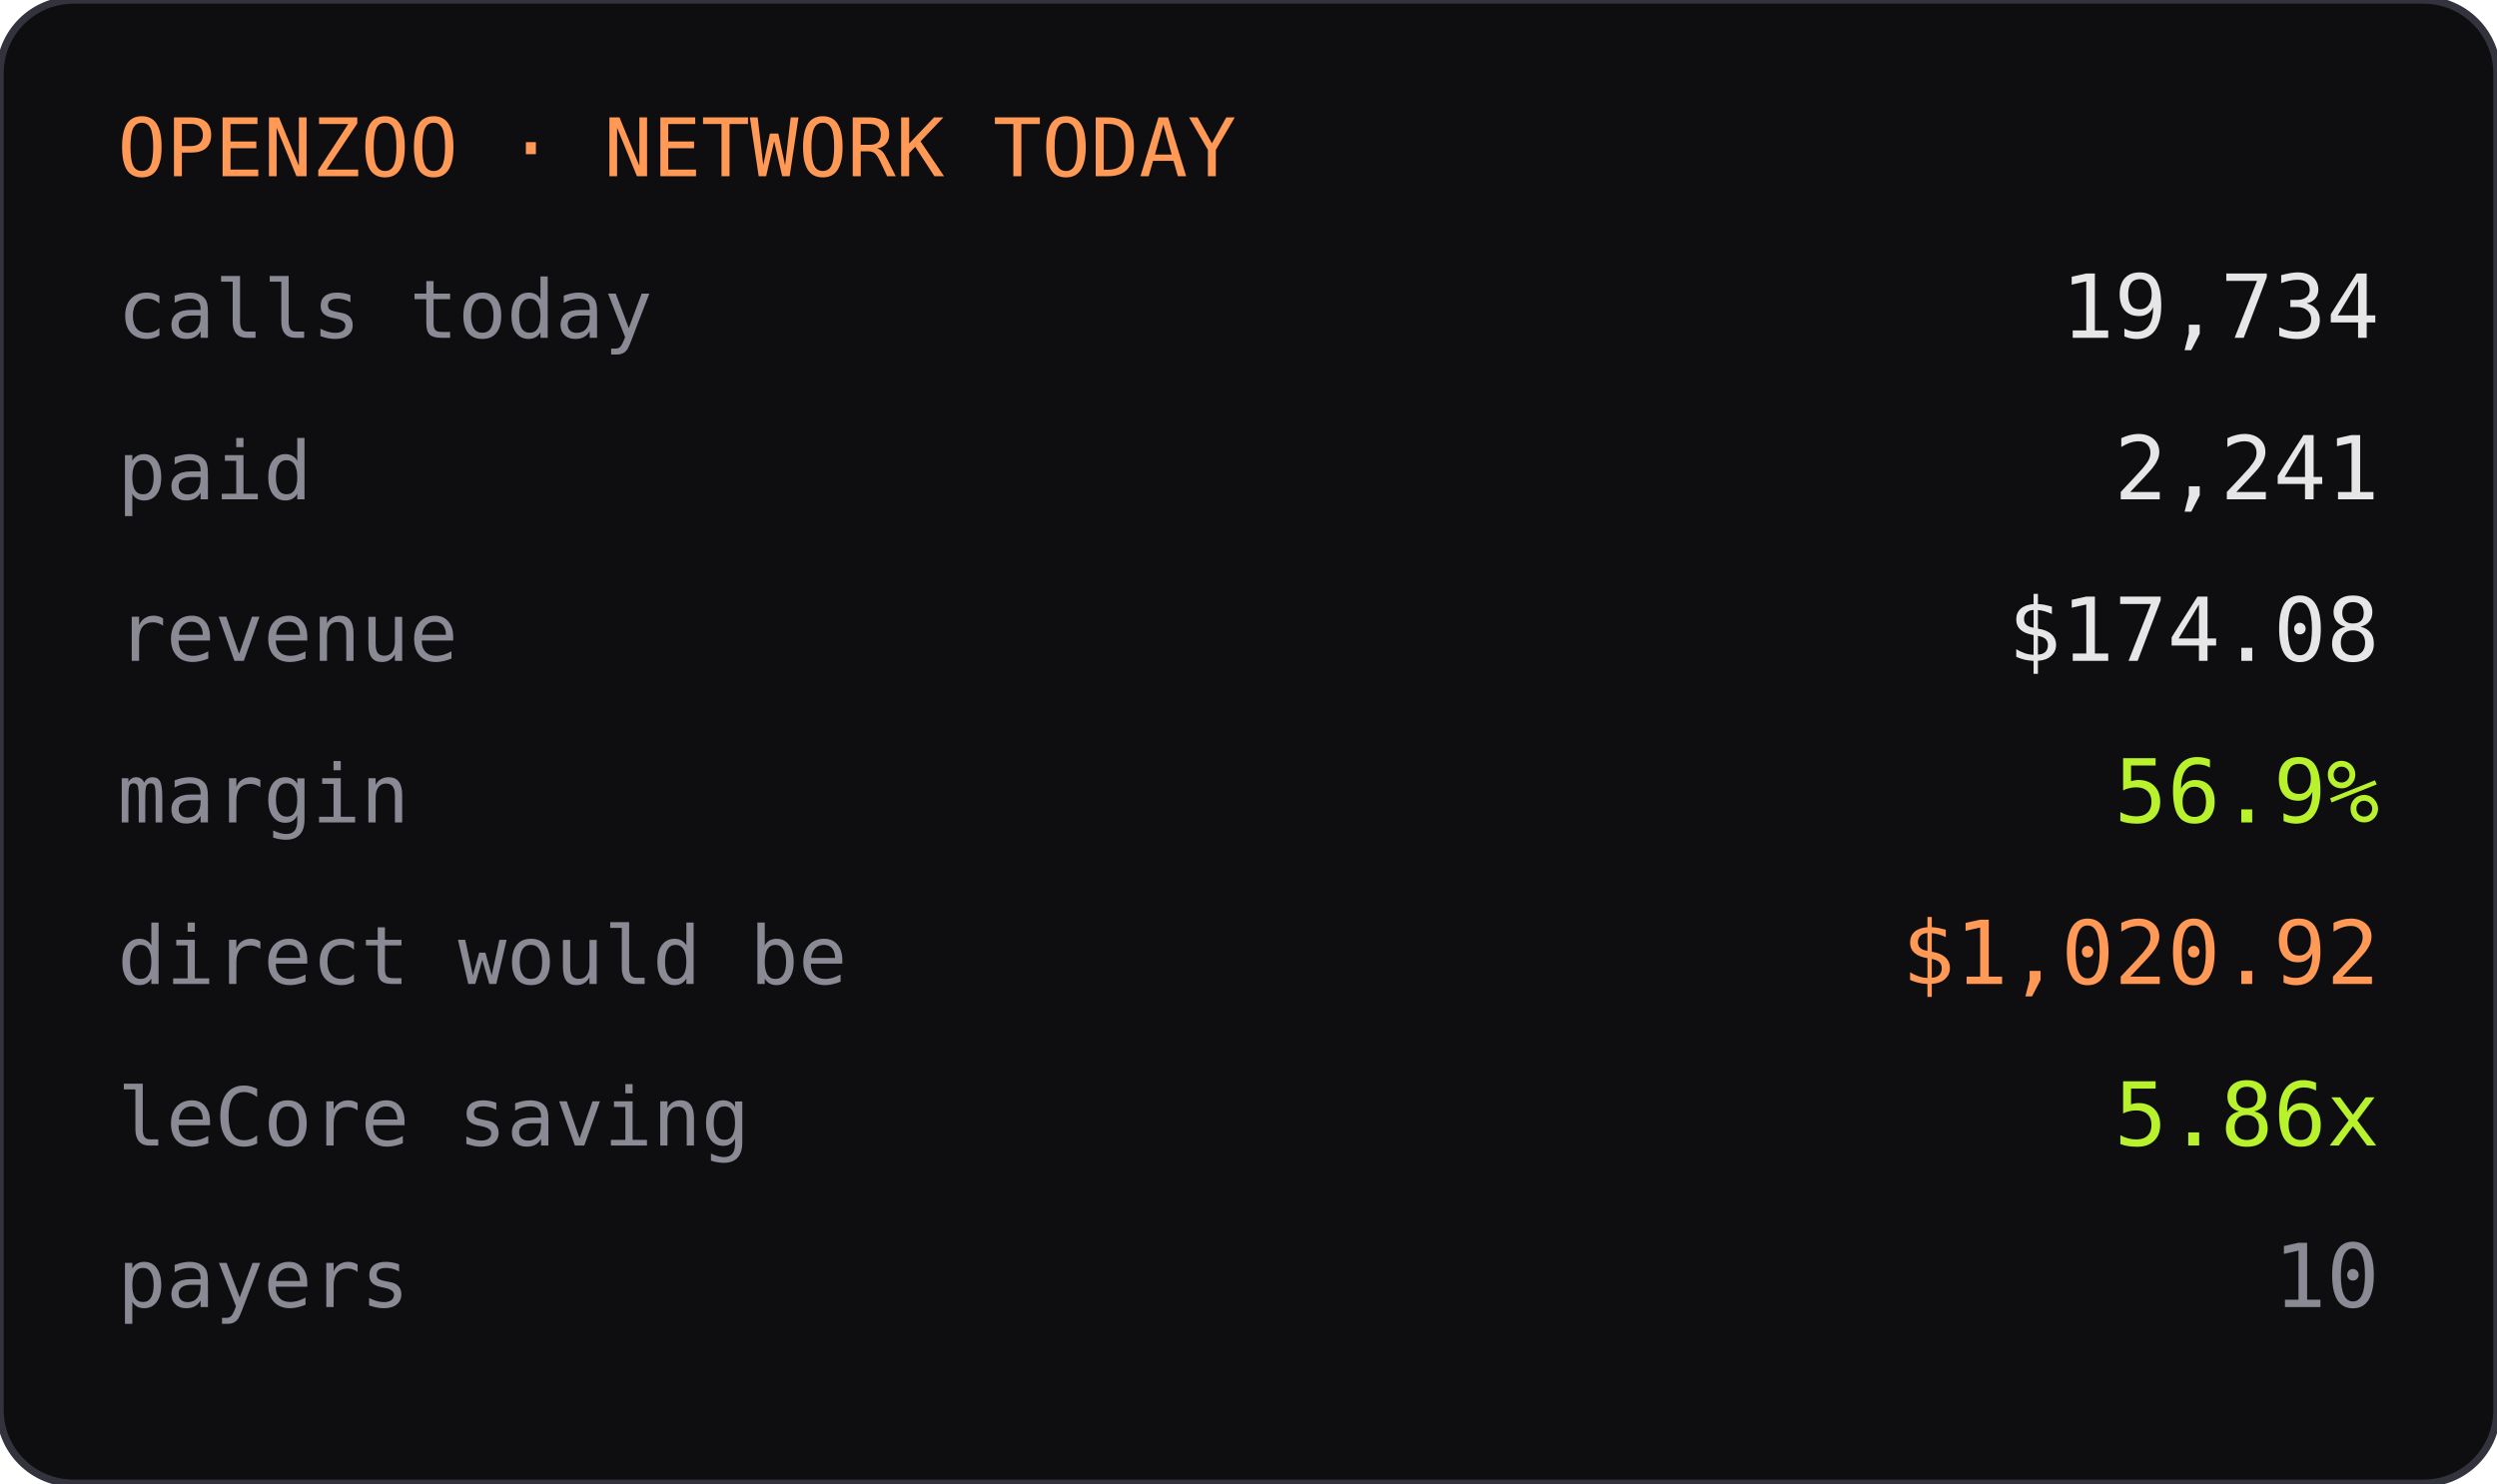
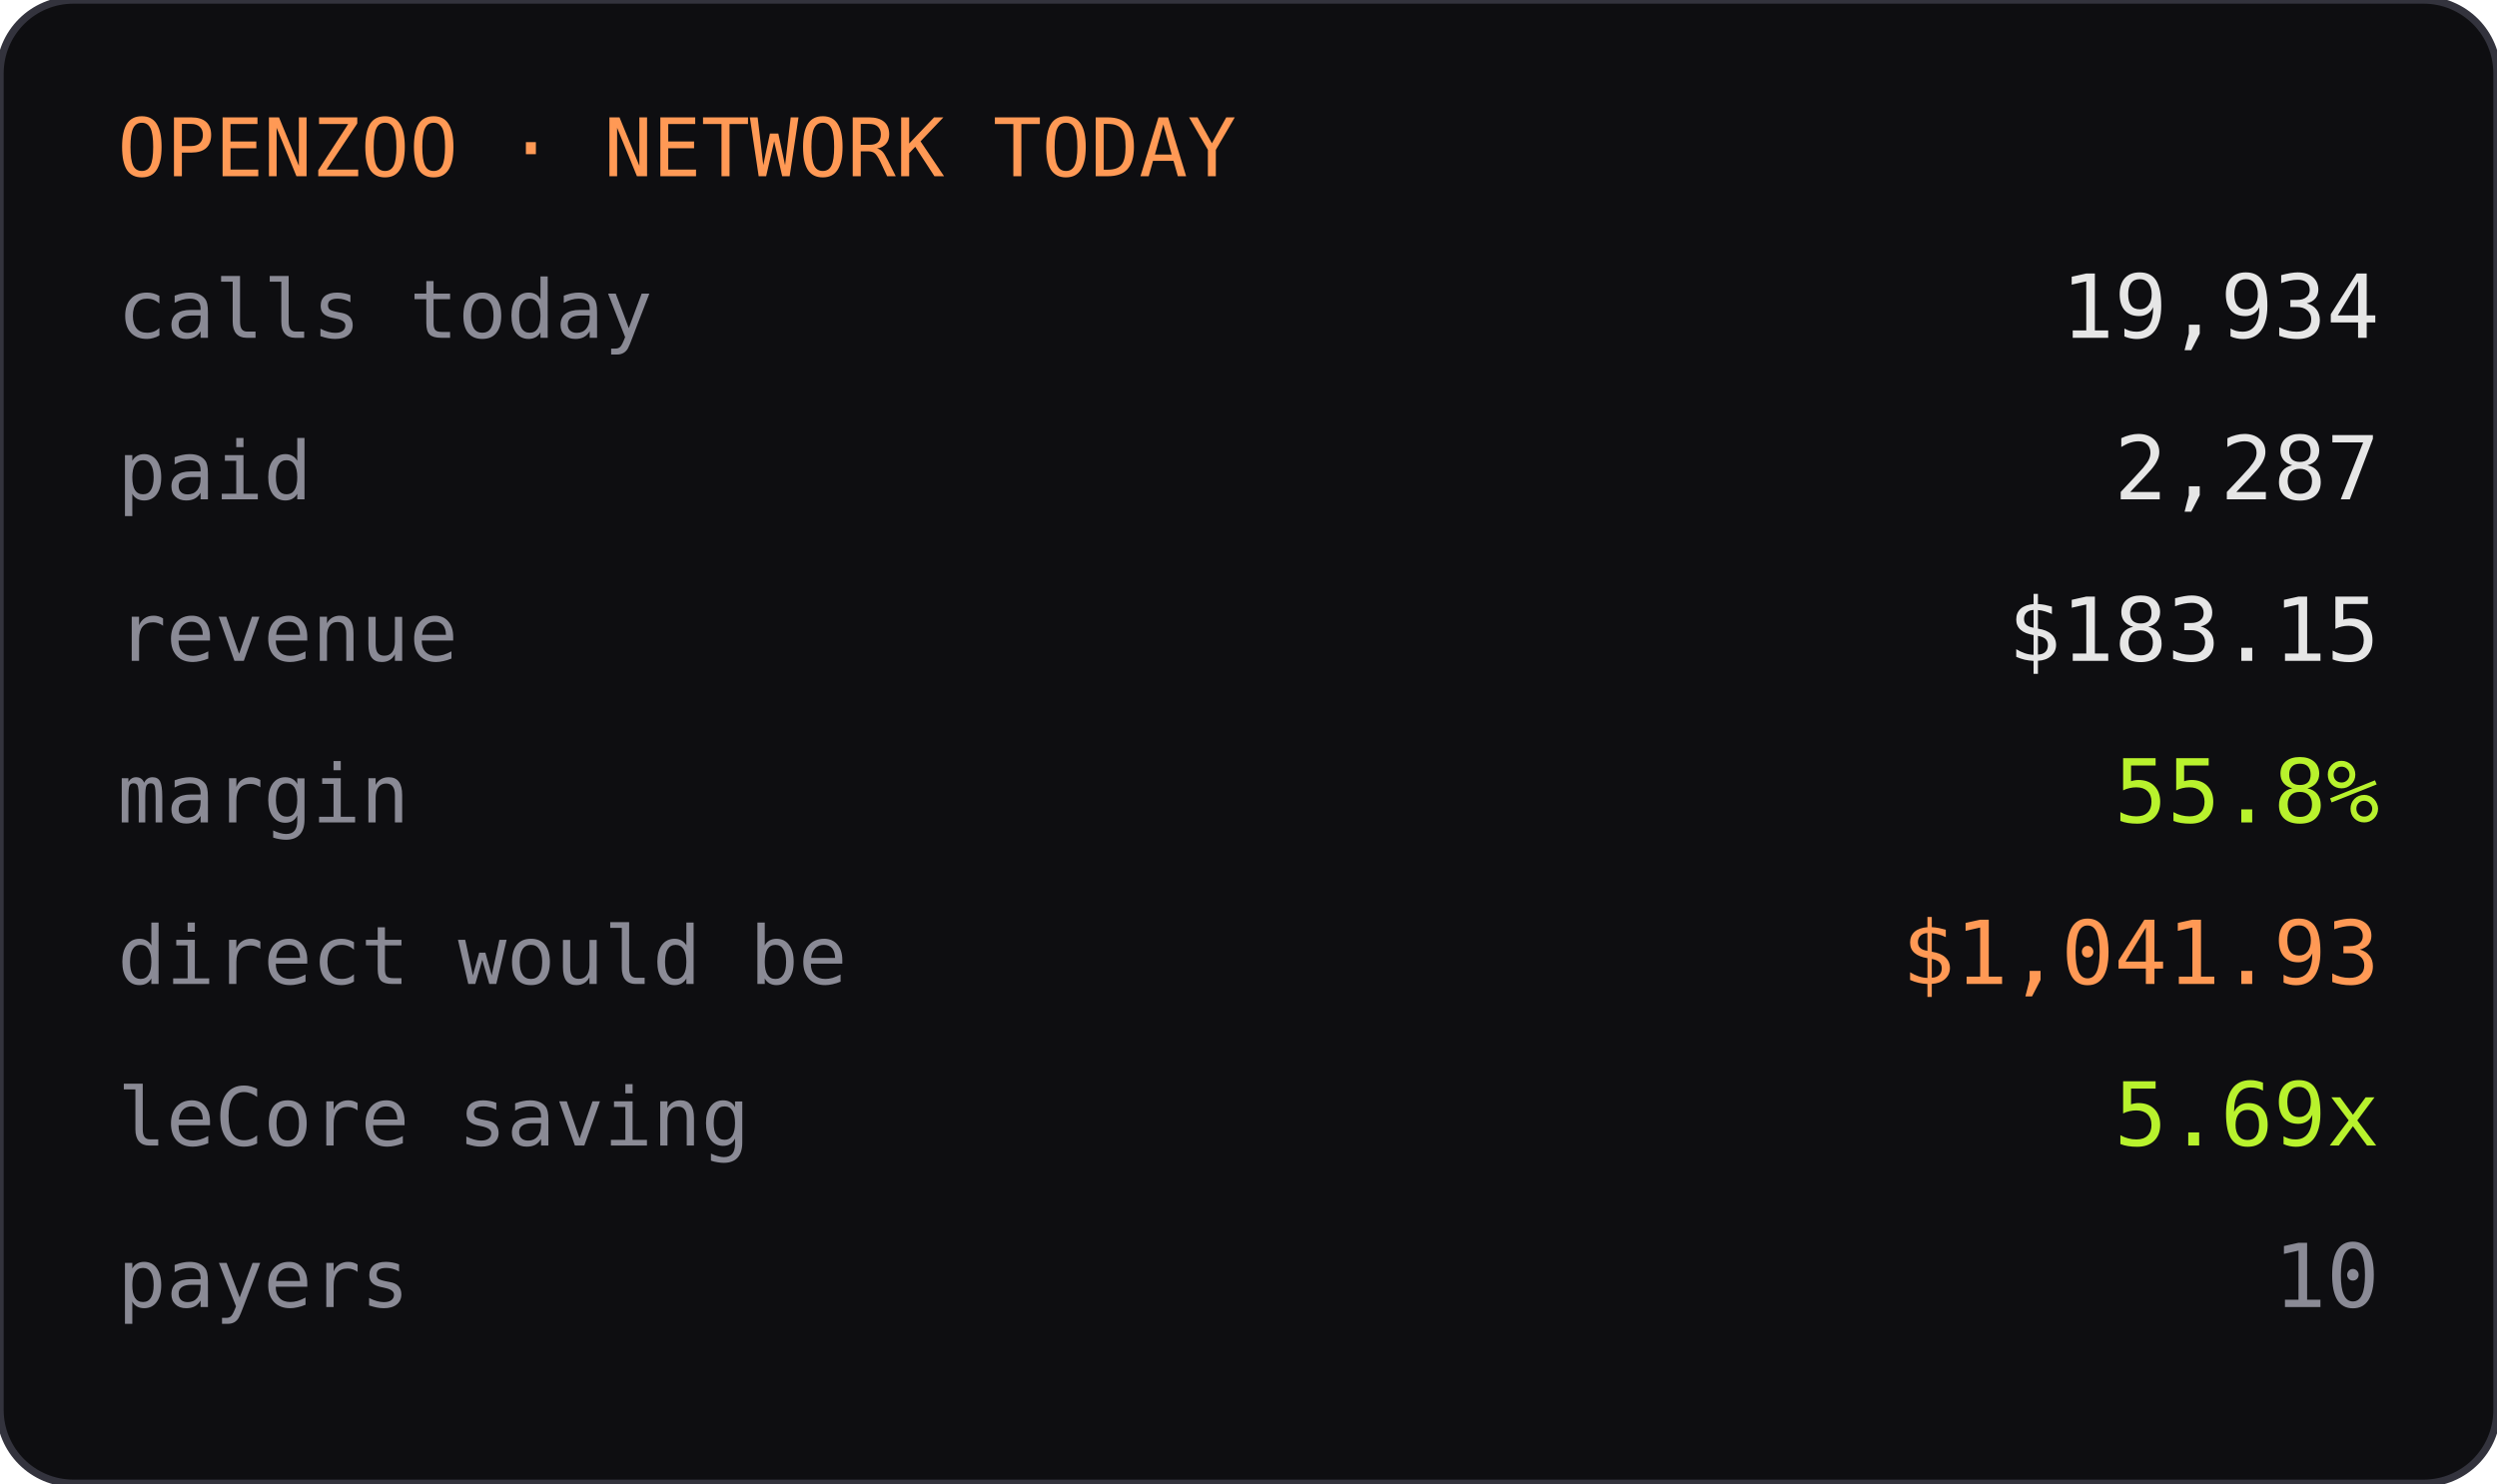
<svg xmlns="http://www.w3.org/2000/svg" width="340" height="202" role="img" aria-label="openzoo network aggregate">
  <rect width="340" height="202" rx="10" fill="#0e0e11" />
  <rect width="340" height="202" rx="10" fill="none" stroke="#33333d" />
  <text x="16" y="24" font-family="ui-monospace,Menlo,monospace" font-size="11" fill="#ff9955">OPENZOO · NETWORK TODAY</text>
  <text x="16" y="46" font-family="ui-monospace,Menlo,monospace" font-size="11" fill="#8a8a95">calls today</text>
-   <text x="324" y="46" text-anchor="end" font-family="ui-monospace,Menlo,monospace" font-size="12" fill="#e6e6e6">19,734</text>
+   <text x="324" y="46" text-anchor="end" font-family="ui-monospace,Menlo,monospace" font-size="12" fill="#e6e6e6">19,934</text>
  <text x="16" y="68" font-family="ui-monospace,Menlo,monospace" font-size="11" fill="#8a8a95">paid</text>
-   <text x="324" y="68" text-anchor="end" font-family="ui-monospace,Menlo,monospace" font-size="12" fill="#e6e6e6">2,241</text>
+   <text x="324" y="68" text-anchor="end" font-family="ui-monospace,Menlo,monospace" font-size="12" fill="#e6e6e6">2,287</text>
  <text x="16" y="90" font-family="ui-monospace,Menlo,monospace" font-size="11" fill="#8a8a95">revenue</text>
-   <text x="324" y="90" text-anchor="end" font-family="ui-monospace,Menlo,monospace" font-size="12" fill="#e6e6e6">$174.08</text>
+   <text x="324" y="90" text-anchor="end" font-family="ui-monospace,Menlo,monospace" font-size="12" fill="#e6e6e6">$183.15</text>
  <text x="16" y="112" font-family="ui-monospace,Menlo,monospace" font-size="11" fill="#8a8a95">margin</text>
-   <text x="324" y="112" text-anchor="end" font-family="ui-monospace,Menlo,monospace" font-size="12" fill="#b8f22d">56.9%</text>
+   <text x="324" y="112" text-anchor="end" font-family="ui-monospace,Menlo,monospace" font-size="12" fill="#b8f22d">55.8%</text>
  <text x="16" y="134" font-family="ui-monospace,Menlo,monospace" font-size="11" fill="#8a8a95">direct would be</text>
-   <text x="324" y="134" text-anchor="end" font-family="ui-monospace,Menlo,monospace" font-size="12" fill="#ff9955">$1,020.92</text>
+   <text x="324" y="134" text-anchor="end" font-family="ui-monospace,Menlo,monospace" font-size="12" fill="#ff9955">$1,041.93</text>
  <text x="16" y="156" font-family="ui-monospace,Menlo,monospace" font-size="11" fill="#8a8a95">leCore saving</text>
-   <text x="324" y="156" text-anchor="end" font-family="ui-monospace,Menlo,monospace" font-size="12" fill="#b8f22d">5.86x</text>
+   <text x="324" y="156" text-anchor="end" font-family="ui-monospace,Menlo,monospace" font-size="12" fill="#b8f22d">5.69x</text>
  <text x="16" y="178" font-family="ui-monospace,Menlo,monospace" font-size="11" fill="#8a8a95">payers</text>
  <text x="324" y="178" text-anchor="end" font-family="ui-monospace,Menlo,monospace" font-size="12" fill="#8a8a95">10</text>
</svg>
